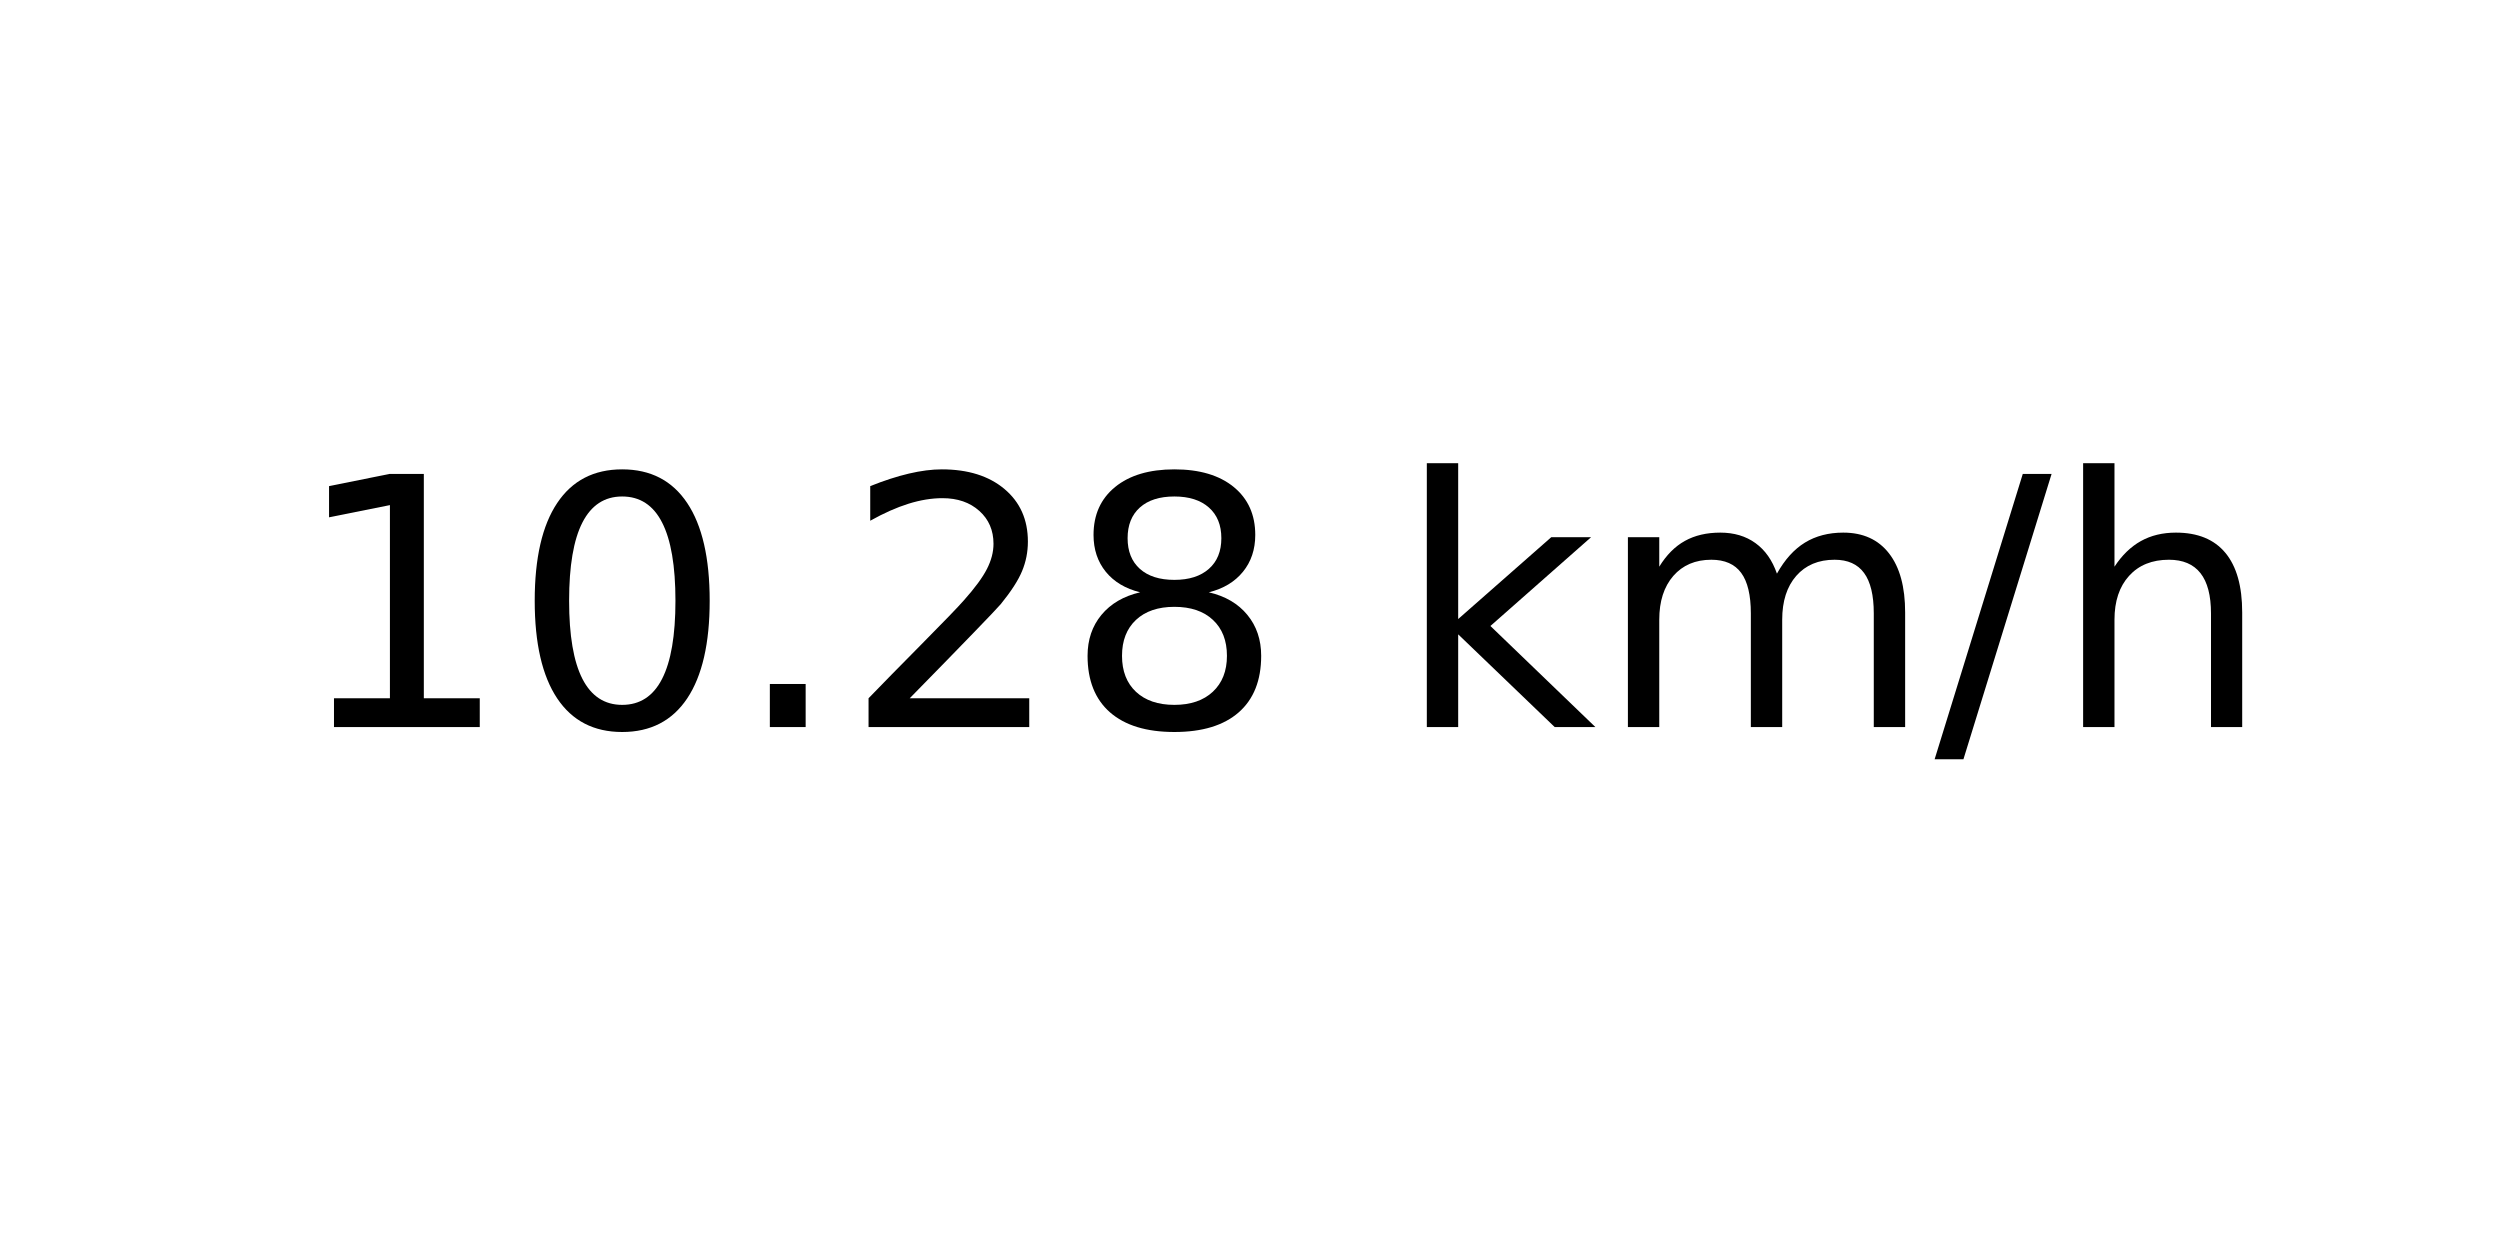
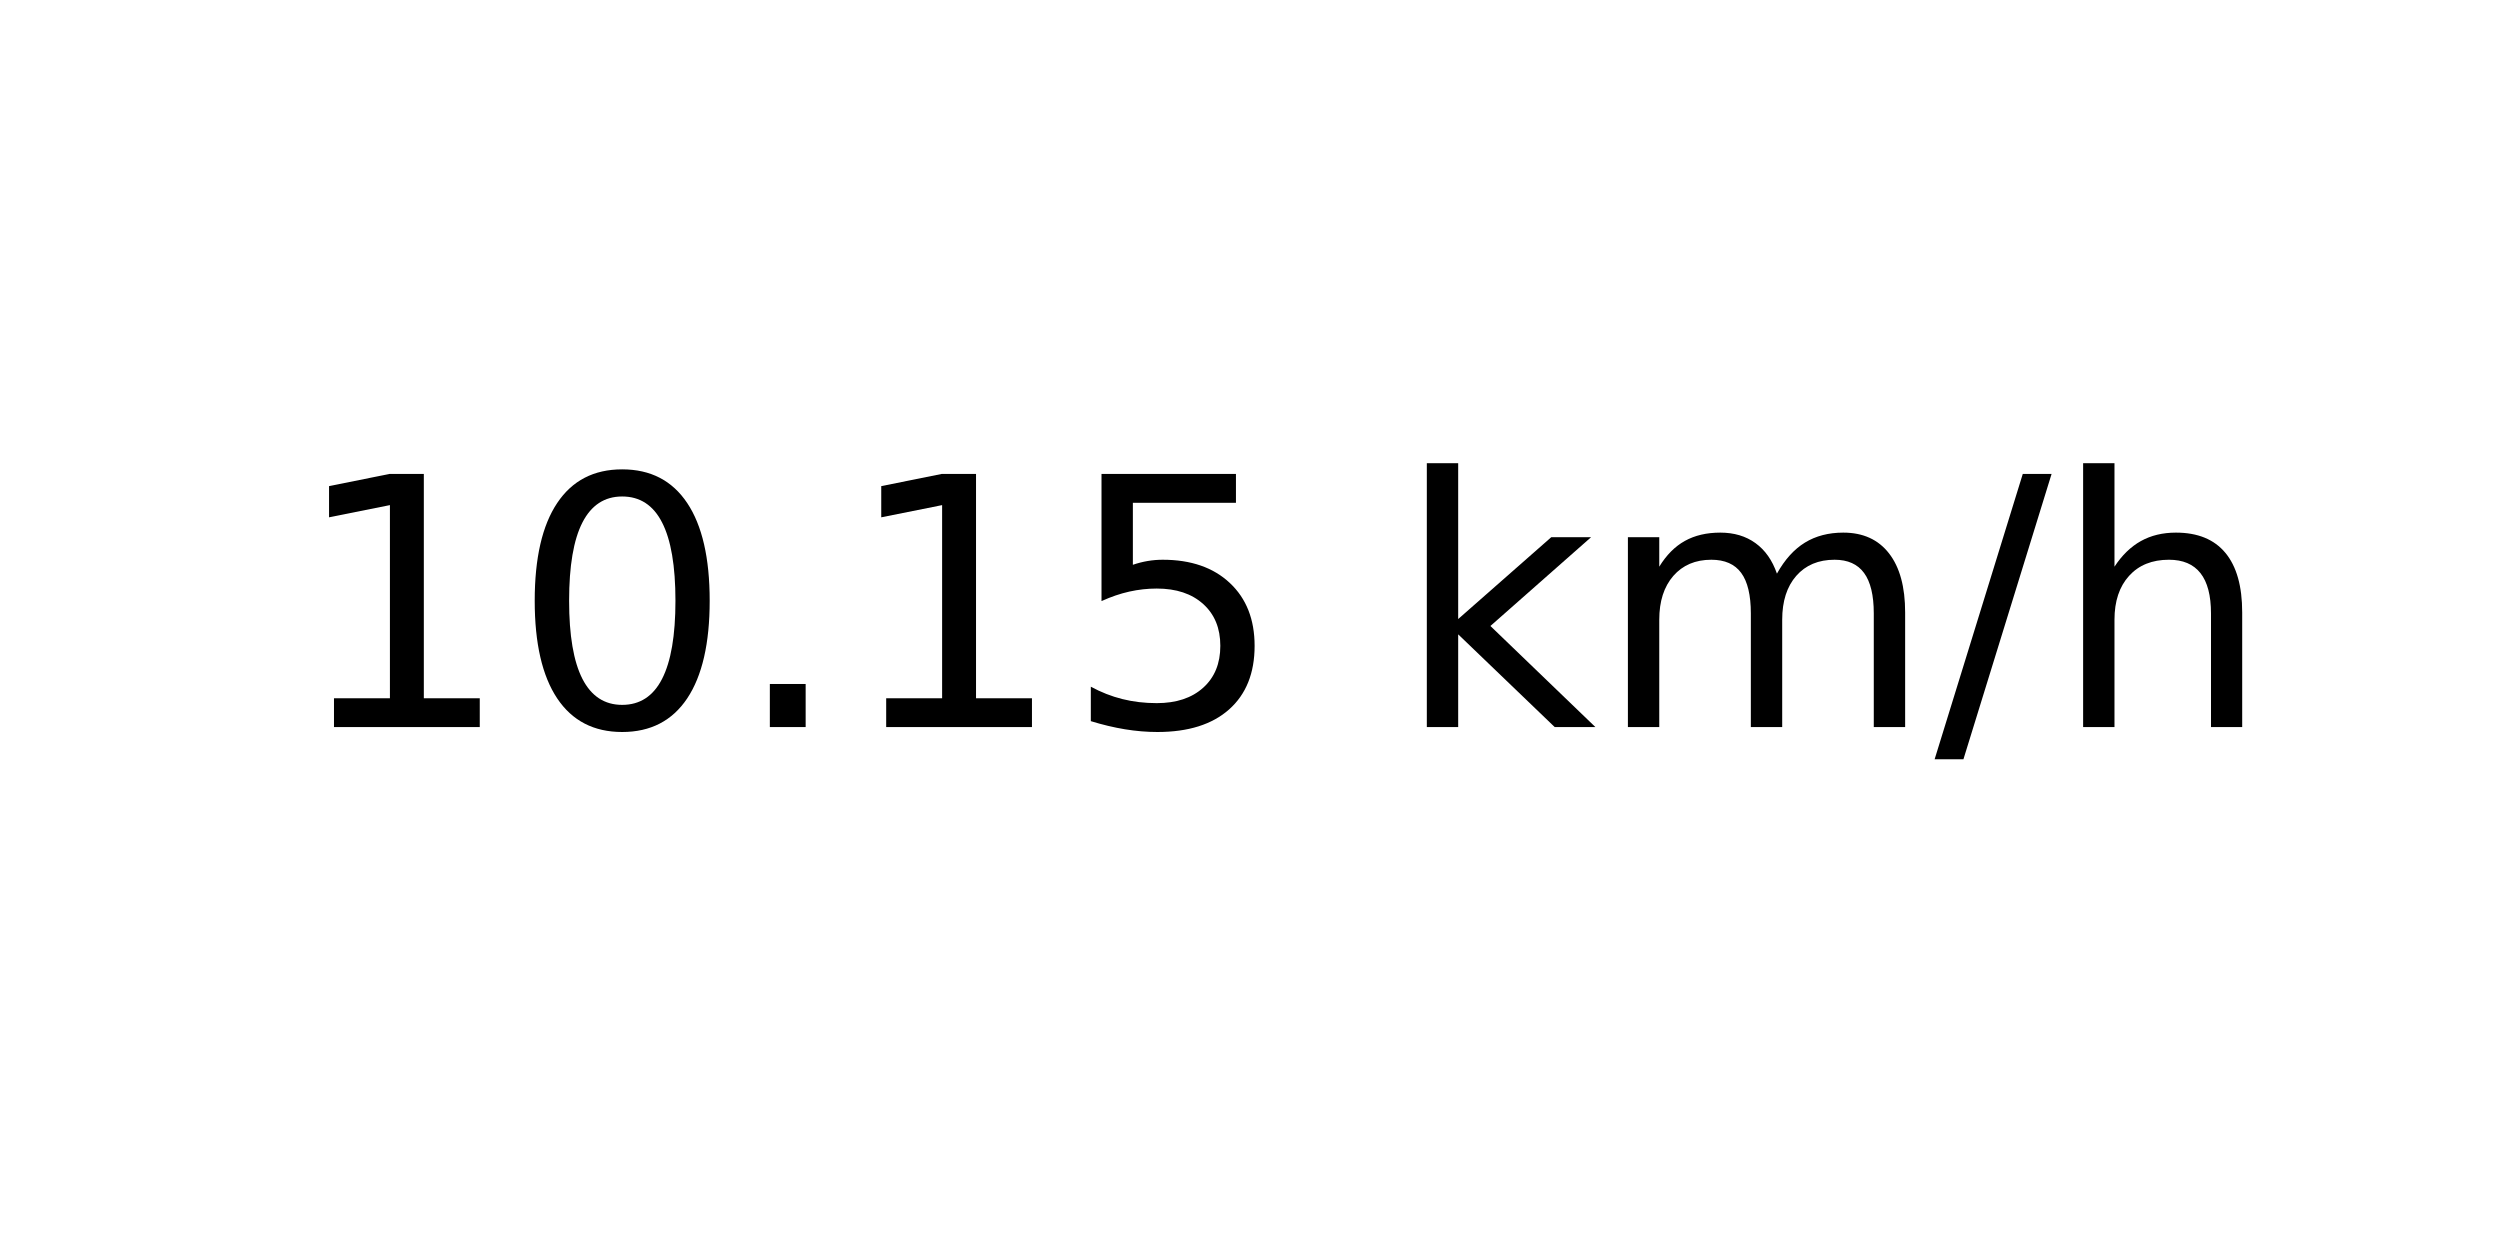
<svg xmlns="http://www.w3.org/2000/svg" xmlns:xlink="http://www.w3.org/1999/xlink" width="72pt" height="36pt" viewBox="0 0 72 36" version="1.1">
  <defs>
    <style type="text/css">*{stroke-linejoin: round; stroke-linecap: butt}</style>
  </defs>
  <g id="figure_1">
    <g id="axes_1">
      <g id="text_1">
        <g transform="translate(8.378125 20.93937) scale(0.1 -0.1)">
          <defs>
            <path id="DejaVuSans-31" d="M 794 531  L 1825 531  L 1825 4091  L 703 3866  L 703 4441  L 1819 4666  L 2450 4666  L 2450 531  L 3481 531  L 3481 0  L 794 0  L 794 531  z " transform="scale(0.015625)" />
            <path id="DejaVuSans-30" d="M 2034 4250  Q 1547 4250 1301 3770  Q 1056 3291 1056 2328  Q 1056 1369 1301 889  Q 1547 409 2034 409  Q 2525 409 2770 889  Q 3016 1369 3016 2328  Q 3016 3291 2770 3770  Q 2525 4250 2034 4250  z M 2034 4750  Q 2819 4750 3233 4129  Q 3647 3509 3647 2328  Q 3647 1150 3233 529  Q 2819 -91 2034 -91  Q 1250 -91 836 529  Q 422 1150 422 2328  Q 422 3509 836 4129  Q 1250 4750 2034 4750  z " transform="scale(0.015625)" />
            <path id="DejaVuSans-2e" d="M 684 794  L 1344 794  L 1344 0  L 684 0  L 684 794  z " transform="scale(0.015625)" />
-             <path id="DejaVuSans-32" d="M 1228 531  L 3431 531  L 3431 0  L 469 0  L 469 531  Q 828 903 1448 1529  Q 2069 2156 2228 2338  Q 2531 2678 2651 2914  Q 2772 3150 2772 3378  Q 2772 3750 2511 3984  Q 2250 4219 1831 4219  Q 1534 4219 1204 4116  Q 875 4013 500 3803  L 500 4441  Q 881 4594 1212 4672  Q 1544 4750 1819 4750  Q 2544 4750 2975 4387  Q 3406 4025 3406 3419  Q 3406 3131 3298 2873  Q 3191 2616 2906 2266  Q 2828 2175 2409 1742  Q 1991 1309 1228 531  z " transform="scale(0.015625)" />
-             <path id="DejaVuSans-38" d="M 2034 2216  Q 1584 2216 1326 1975  Q 1069 1734 1069 1313  Q 1069 891 1326 650  Q 1584 409 2034 409  Q 2484 409 2743 651  Q 3003 894 3003 1313  Q 3003 1734 2745 1975  Q 2488 2216 2034 2216  z M 1403 2484  Q 997 2584 770 2862  Q 544 3141 544 3541  Q 544 4100 942 4425  Q 1341 4750 2034 4750  Q 2731 4750 3128 4425  Q 3525 4100 3525 3541  Q 3525 3141 3298 2862  Q 3072 2584 2669 2484  Q 3125 2378 3379 2068  Q 3634 1759 3634 1313  Q 3634 634 3220 271  Q 2806 -91 2034 -91  Q 1263 -91 848 271  Q 434 634 434 1313  Q 434 1759 690 2068  Q 947 2378 1403 2484  z M 1172 3481  Q 1172 3119 1398 2916  Q 1625 2713 2034 2713  Q 2441 2713 2670 2916  Q 2900 3119 2900 3481  Q 2900 3844 2670 4047  Q 2441 4250 2034 4250  Q 1625 4250 1398 4047  Q 1172 3844 1172 3481  z " transform="scale(0.015625)" />
+             <path id="DejaVuSans-35" d="M 691 4666  L 3169 4666  L 3169 4134  L 1269 4134  L 1269 2991  Q 1406 3038 1543 3061  Q 1681 3084 1819 3084  Q 2600 3084 3056 2656  Q 3513 2228 3513 1497  Q 3513 744 3044 326  Q 2575 -91 1722 -91  Q 1428 -91 1123 -41  Q 819 9 494 109  L 494 744  Q 775 591 1075 516  Q 1375 441 1709 441  Q 2250 441 2565 725  Q 2881 1009 2881 1497  Q 2881 1984 2565 2268  Q 2250 2553 1709 2553  Q 1456 2553 1204 2497  Q 953 2441 691 2322  L 691 4666  z " transform="scale(0.015625)" />
            <path id="DejaVuSans-20" transform="scale(0.015625)" />
            <path id="DejaVuSans-6b" d="M 581 4863  L 1159 4863  L 1159 1991  L 2875 3500  L 3609 3500  L 1753 1863  L 3688 0  L 2938 0  L 1159 1709  L 1159 0  L 581 0  L 581 4863  z " transform="scale(0.015625)" />
            <path id="DejaVuSans-6d" d="M 3328 2828  Q 3544 3216 3844 3400  Q 4144 3584 4550 3584  Q 5097 3584 5394 3201  Q 5691 2819 5691 2113  L 5691 0  L 5113 0  L 5113 2094  Q 5113 2597 4934 2840  Q 4756 3084 4391 3084  Q 3944 3084 3684 2787  Q 3425 2491 3425 1978  L 3425 0  L 2847 0  L 2847 2094  Q 2847 2600 2669 2842  Q 2491 3084 2119 3084  Q 1678 3084 1418 2786  Q 1159 2488 1159 1978  L 1159 0  L 581 0  L 581 3500  L 1159 3500  L 1159 2956  Q 1356 3278 1631 3431  Q 1906 3584 2284 3584  Q 2666 3584 2933 3390  Q 3200 3197 3328 2828  z " transform="scale(0.015625)" />
            <path id="DejaVuSans-2f" d="M 1625 4666  L 2156 4666  L 531 -594  L 0 -594  L 1625 4666  z " transform="scale(0.015625)" />
            <path id="DejaVuSans-68" d="M 3513 2113  L 3513 0  L 2938 0  L 2938 2094  Q 2938 2591 2744 2837  Q 2550 3084 2163 3084  Q 1697 3084 1428 2787  Q 1159 2491 1159 1978  L 1159 0  L 581 0  L 581 4863  L 1159 4863  L 1159 2956  Q 1366 3272 1645 3428  Q 1925 3584 2291 3584  Q 2894 3584 3203 3211  Q 3513 2838 3513 2113  z " transform="scale(0.015625)" />
          </defs>
          <use xlink:href="#DejaVuSans-31" />
          <use xlink:href="#DejaVuSans-30" x="63.623" />
          <use xlink:href="#DejaVuSans-2e" x="127.246" />
-           <use xlink:href="#DejaVuSans-32" x="159.033" />
-           <use xlink:href="#DejaVuSans-38" x="222.656" />
+           <use xlink:href="#DejaVuSans-31" x="159.033" />
+           <use xlink:href="#DejaVuSans-35" x="222.656" />
          <use xlink:href="#DejaVuSans-20" x="286.279" />
          <use xlink:href="#DejaVuSans-6b" x="318.066" />
          <use xlink:href="#DejaVuSans-6d" x="375.977" />
          <use xlink:href="#DejaVuSans-2f" x="473.389" />
          <use xlink:href="#DejaVuSans-68" x="507.08" />
        </g>
      </g>
    </g>
  </g>
</svg>
